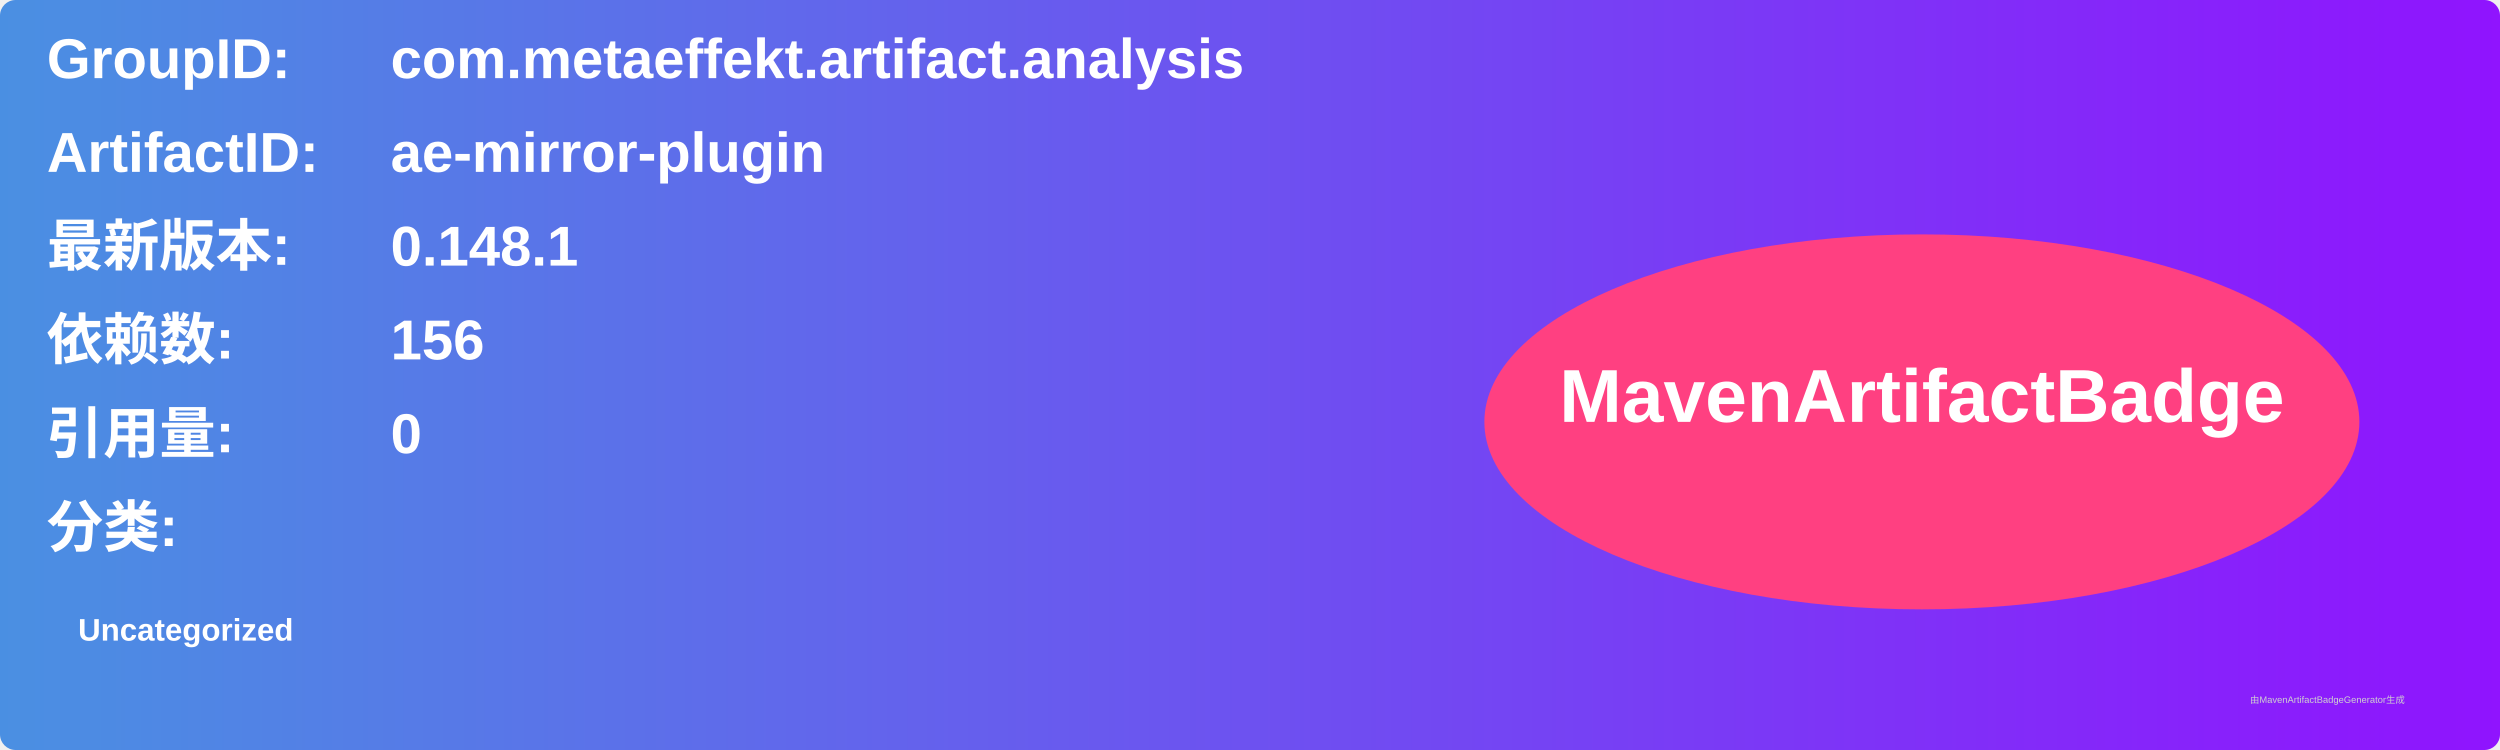
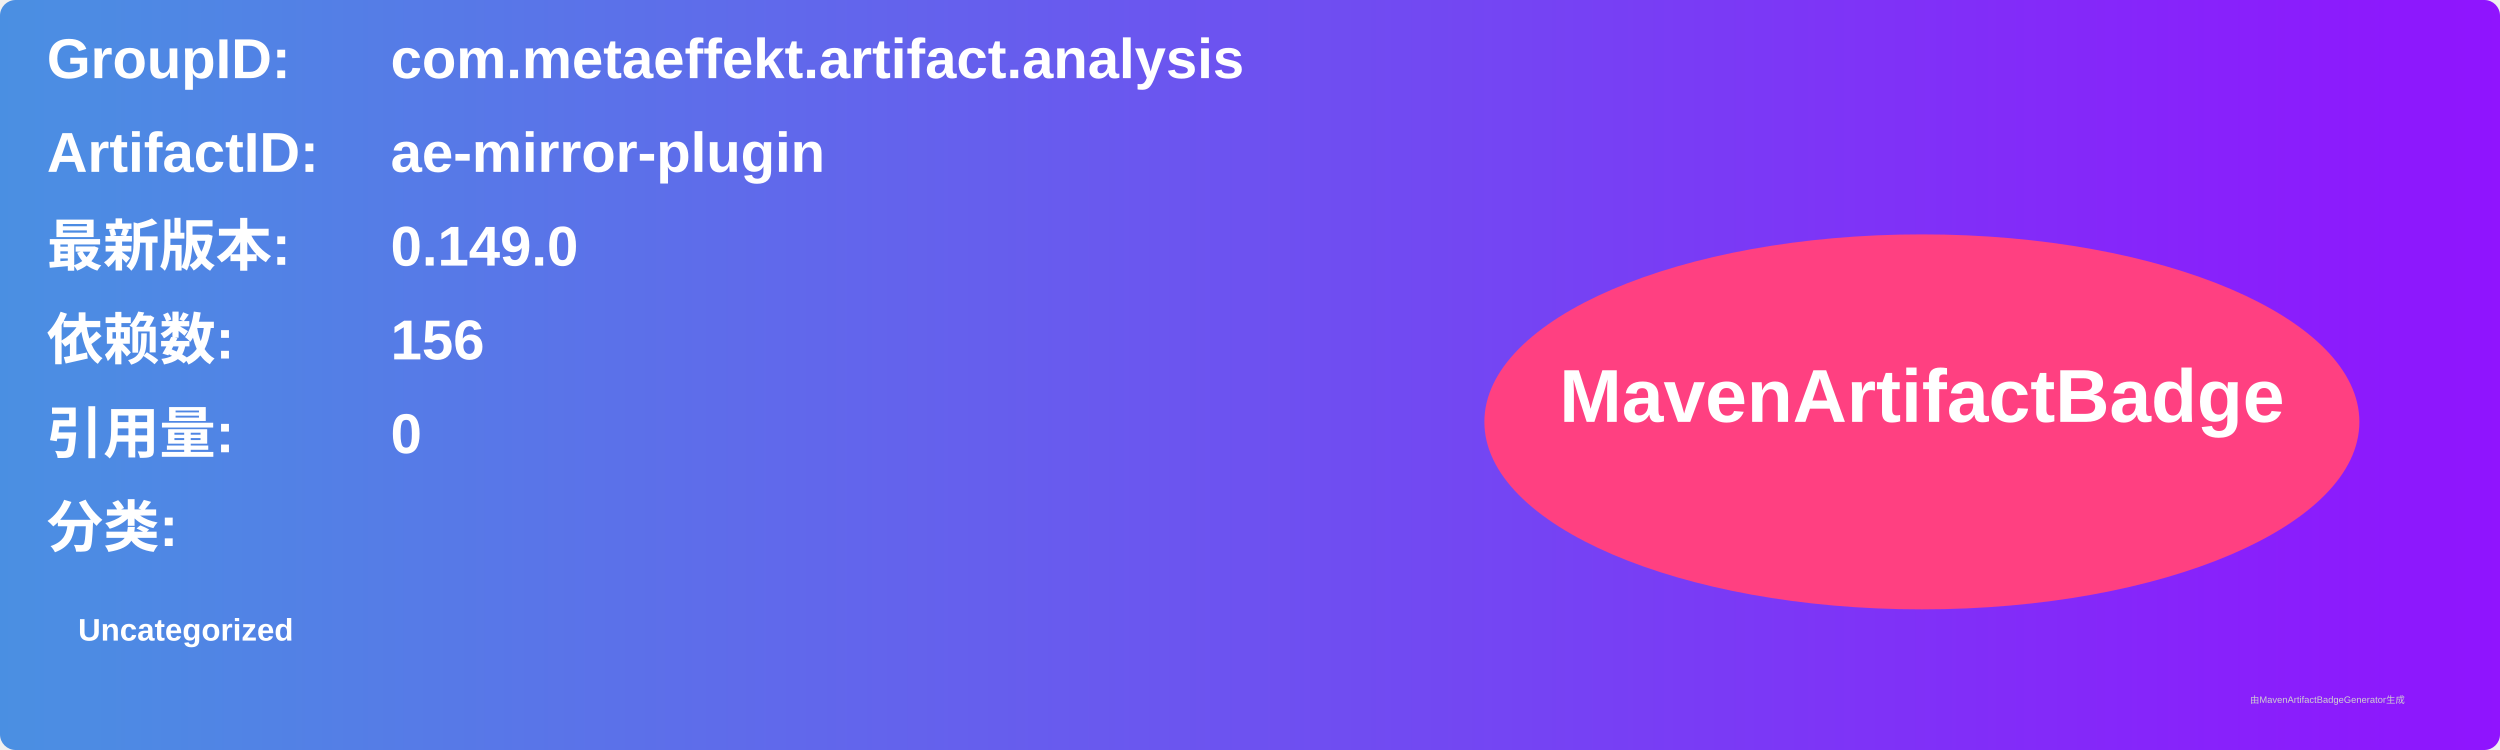
<svg xmlns="http://www.w3.org/2000/svg" width="800" height="240" viewBox="0 0 800 240">
  <linearGradient id="grad" x1="0%" y1="0%" x2="100%" y2="0%">
    <stop offset="0%" stop-color="#4a90e2" />
    <stop offset="100%" stop-color="#9013fe" />
  </linearGradient>
  <rect width="100%" height="100%" rx="5" ry="5" fill="url(#grad)" />
  <g transform="translate(15, 15)">
    <text x="0" y="10" font-family="Arial" font-size="18" fill="white" font-weight="bold" width="260">GroupID:</text>
    <text x="110" y="10" font-family="Arial" font-size="18" fill="white" font-weight="bold" width="460">com.metaeffekt.artifact.analysis</text>
    <text x="0" y="40" font-family="Arial" font-size="18" fill="white" font-weight="bold" width="260">ArtifactID:</text>
    <text x="110" y="40" font-family="Arial" font-size="18" fill="white" font-weight="bold" width="460">ae-mirror-plugin</text>
    <text x="0" y="70" font-family="Arial" font-size="18" fill="white" font-weight="bold">最新版本:</text>
    <text x="110" y="70" font-family="Arial" font-size="18" fill="white" font-weight="bold">
-       <tspan font-weight="bold">0.148.1</tspan>
+       <tspan font-weight="bold">0.149.0</tspan>
    </text>
    <text x="0" y="100" font-family="Arial" font-size="18" fill="white" font-weight="bold">依赖数: </text>
    <text x="110" y="100" font-family="Arial" font-size="18" fill="white">
      <tspan font-weight="bold">156</tspan>
    </text>
    <text x="0" y="130" font-family="Arial" font-size="18" fill="white" font-weight="bold">引用量: </text>
    <text x="110" y="130" font-family="Arial" font-size="18" fill="white">
      <tspan font-weight="bold">0</tspan>
    </text>
    <text x="0" y="160" font-family="Arial" font-size="18" fill="white" font-weight="bold">分类:</text>
    <text x="10" y="190" font-family="Arial" font-size="10" fill="white">
      <tspan font-weight="bold">Uncategorized</tspan>
    </text>
    <ellipse cx="600" cy="120" rx="140" ry="60" fill="#ff4081" />
    <text x="600" y="120" text-anchor="middle" font-family="Arial" font-size="24" fill="white" font-weight="bold">MavenArtifactBadge</text>
  </g>
  <text x="720" y="225" font-family="Arial" font-size="3" fill="#d0d0d0">由MavenArtifactBadgeGenerator生成</text>
</svg>
